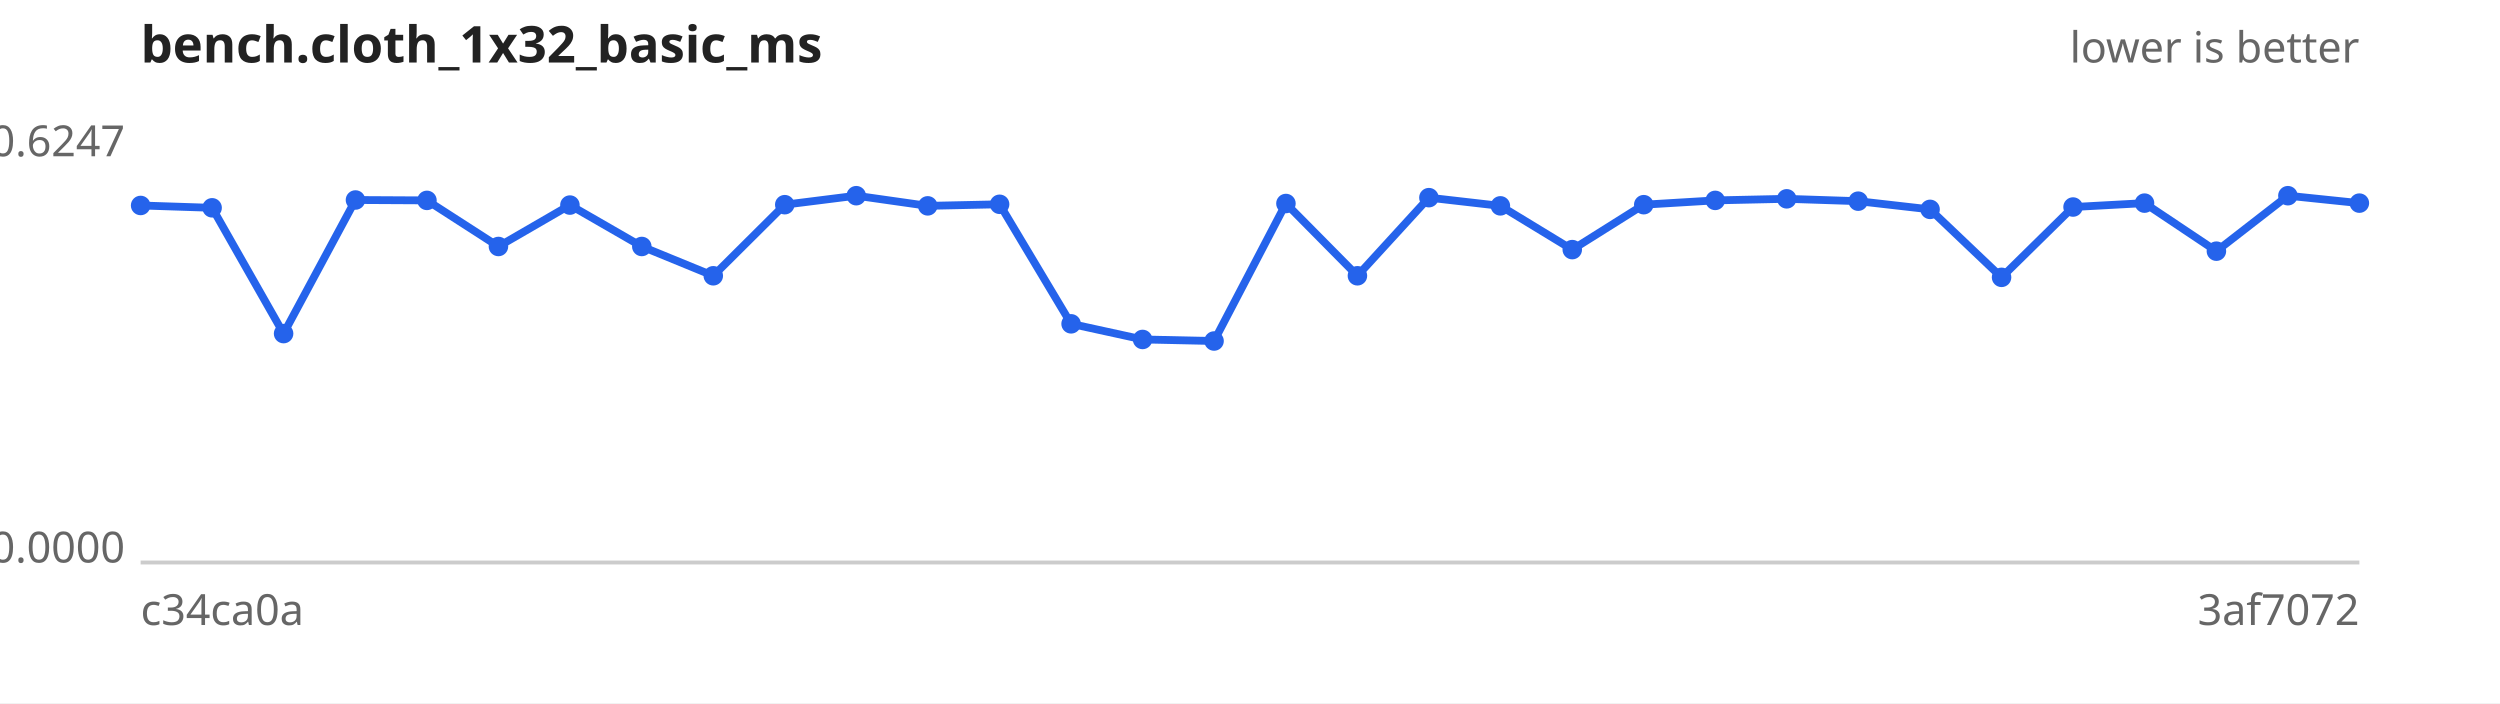
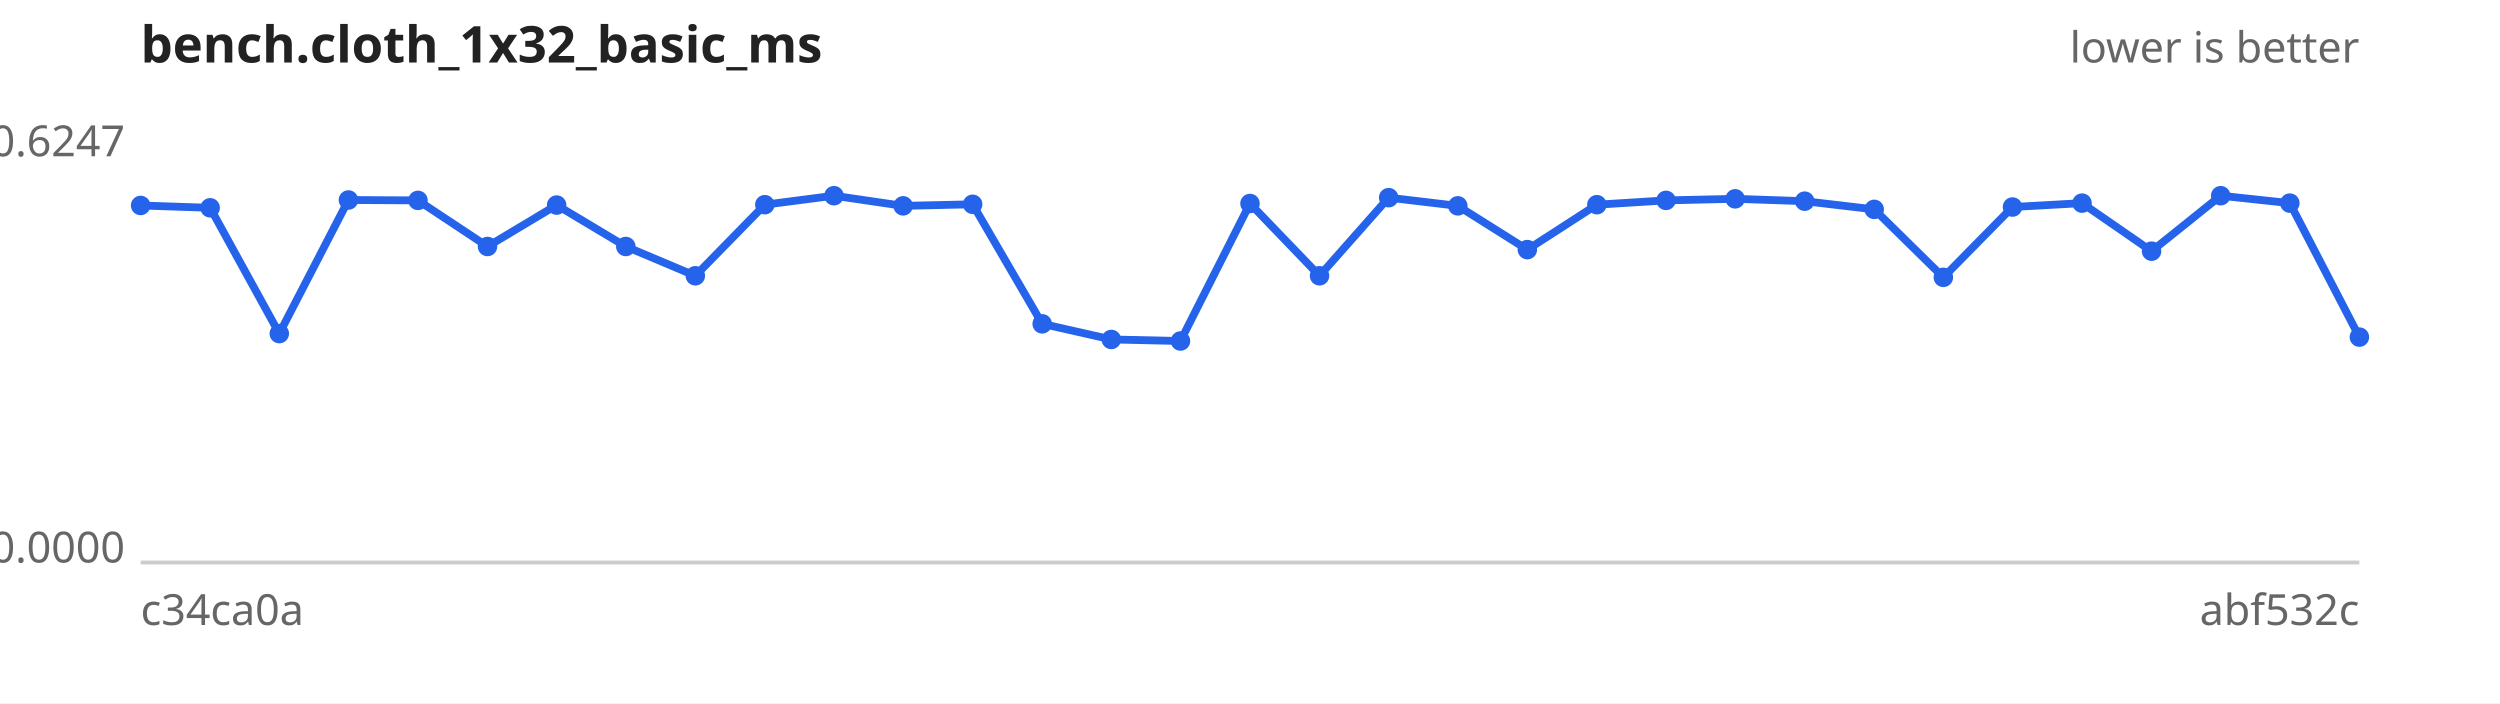
<svg xmlns="http://www.w3.org/2000/svg" width="640" height="180" viewBox="0 0 640 180" font-family="sans-serif" font-size="11">
  <rect width="640" height="180" fill="#ffffff" />
  <text x="36" y="16" font-size="13" font-weight="bold" fill="#222">bench.cloth_1x32_basic_ms</text>
  <text x="604" y="16" text-anchor="end" fill="#666">lower is better</text>
  <line x1="36" y1="144" x2="604" y2="144" stroke="#ccc" />
  <text x="32" y="40.0" text-anchor="end" fill="#666">0.6247</text>
  <text x="32" y="144.0" text-anchor="end" fill="#666">0.0000</text>
  <text x="36" y="160" fill="#666">c34ca0a</text>
-   <text x="604" y="160" text-anchor="end" fill="#666">3af7072</text>
-   <path d="M36.0,52.6 L54.3,53.2 L72.6,85.4 L91.0,51.2 L109.3,51.3 L127.6,63.1 L145.9,52.5 L164.3,63.1 L182.6,70.6 L200.9,52.4 L219.2,50.1 L237.5,52.7 L255.9,52.3 L274.2,82.9 L292.5,86.9 L310.8,87.3 L329.2,52.1 L347.5,70.6 L365.8,50.6 L384.1,52.7 L402.5,63.9 L420.8,52.4 L439.1,51.3 L457.4,50.9 L475.7,51.5 L494.1,53.6 L512.4,71.0 L530.7,53.0 L549.0,52.0 L567.4,64.3 L585.7,50.1 L604.0,52.0" fill="none" stroke="#2563eb" stroke-width="2" />
+   <text x="604" y="160" text-anchor="end" fill="#666">abf532c</text>
+   <path d="M36.0,52.6 L53.8,53.2 L71.5,85.4 L89.2,51.2 L107.0,51.3 L124.8,63.1 L142.5,52.5 L160.2,63.1 L178.0,70.6 L195.8,52.4 L213.5,50.1 L231.2,52.7 L249.0,52.3 L266.8,82.9 L284.5,86.9 L302.2,87.3 L320.0,52.1 L337.8,70.6 L355.5,50.6 L373.2,52.7 L391.0,63.9 L408.8,52.4 L426.5,51.3 L444.2,50.9 L462.0,51.5 L479.8,53.6 L497.5,71.0 L515.2,53.0 L533.0,52.0 L550.8,64.3 L568.5,50.1 L586.2,52.0 L604.0,86.3" fill="none" stroke="#2563eb" stroke-width="2" />
  <g fill="#2563eb">
    <circle cx="36.0" cy="52.6" r="2.5" />
-     <circle cx="54.3" cy="53.2" r="2.5" />
-     <circle cx="72.6" cy="85.4" r="2.5" />
-     <circle cx="91.0" cy="51.2" r="2.5" />
-     <circle cx="109.3" cy="51.3" r="2.5" />
-     <circle cx="127.6" cy="63.1" r="2.5" />
-     <circle cx="145.9" cy="52.5" r="2.5" />
-     <circle cx="164.3" cy="63.1" r="2.5" />
-     <circle cx="182.6" cy="70.6" r="2.5" />
-     <circle cx="200.9" cy="52.4" r="2.5" />
-     <circle cx="219.2" cy="50.1" r="2.5" />
-     <circle cx="237.5" cy="52.7" r="2.5" />
-     <circle cx="255.9" cy="52.3" r="2.5" />
-     <circle cx="274.2" cy="82.9" r="2.5" />
-     <circle cx="292.5" cy="86.9" r="2.5" />
-     <circle cx="310.8" cy="87.3" r="2.5" />
-     <circle cx="329.2" cy="52.1" r="2.5" />
-     <circle cx="347.5" cy="70.6" r="2.5" />
-     <circle cx="365.8" cy="50.6" r="2.5" />
-     <circle cx="384.1" cy="52.7" r="2.5" />
-     <circle cx="402.5" cy="63.9" r="2.5" />
-     <circle cx="420.8" cy="52.4" r="2.5" />
-     <circle cx="439.1" cy="51.3" r="2.5" />
-     <circle cx="457.4" cy="50.9" r="2.5" />
-     <circle cx="475.7" cy="51.5" r="2.5" />
-     <circle cx="494.1" cy="53.6" r="2.5" />
-     <circle cx="512.4" cy="71.0" r="2.5" />
-     <circle cx="530.7" cy="53.0" r="2.5" />
-     <circle cx="549.0" cy="52.0" r="2.5" />
-     <circle cx="567.4" cy="64.3" r="2.5" />
-     <circle cx="585.7" cy="50.1" r="2.5" />
-     <circle cx="604.0" cy="52.0" r="2.5" />
+     <circle cx="53.8" cy="53.2" r="2.5" />
+     <circle cx="71.5" cy="85.4" r="2.5" />
+     <circle cx="89.2" cy="51.2" r="2.5" />
+     <circle cx="107.0" cy="51.3" r="2.5" />
+     <circle cx="124.8" cy="63.1" r="2.5" />
+     <circle cx="142.5" cy="52.5" r="2.5" />
+     <circle cx="160.2" cy="63.1" r="2.5" />
+     <circle cx="178.0" cy="70.6" r="2.5" />
+     <circle cx="195.8" cy="52.4" r="2.5" />
+     <circle cx="213.5" cy="50.1" r="2.5" />
+     <circle cx="231.2" cy="52.7" r="2.5" />
+     <circle cx="249.0" cy="52.3" r="2.5" />
+     <circle cx="266.8" cy="82.9" r="2.5" />
+     <circle cx="284.5" cy="86.9" r="2.5" />
+     <circle cx="302.2" cy="87.3" r="2.5" />
+     <circle cx="320.0" cy="52.1" r="2.5" />
+     <circle cx="337.8" cy="70.6" r="2.5" />
+     <circle cx="355.5" cy="50.6" r="2.5" />
+     <circle cx="373.2" cy="52.7" r="2.5" />
+     <circle cx="391.0" cy="63.9" r="2.5" />
+     <circle cx="408.8" cy="52.4" r="2.5" />
+     <circle cx="426.5" cy="51.3" r="2.5" />
+     <circle cx="444.2" cy="50.9" r="2.5" />
+     <circle cx="462.0" cy="51.5" r="2.5" />
+     <circle cx="479.8" cy="53.6" r="2.5" />
+     <circle cx="497.5" cy="71.0" r="2.5" />
+     <circle cx="515.2" cy="53.0" r="2.5" />
+     <circle cx="533.0" cy="52.0" r="2.5" />
+     <circle cx="550.8" cy="64.3" r="2.5" />
+     <circle cx="568.5" cy="50.1" r="2.5" />
+     <circle cx="586.2" cy="52.0" r="2.5" />
+     <circle cx="604.0" cy="86.3" r="2.5" />
  </g>
</svg>
